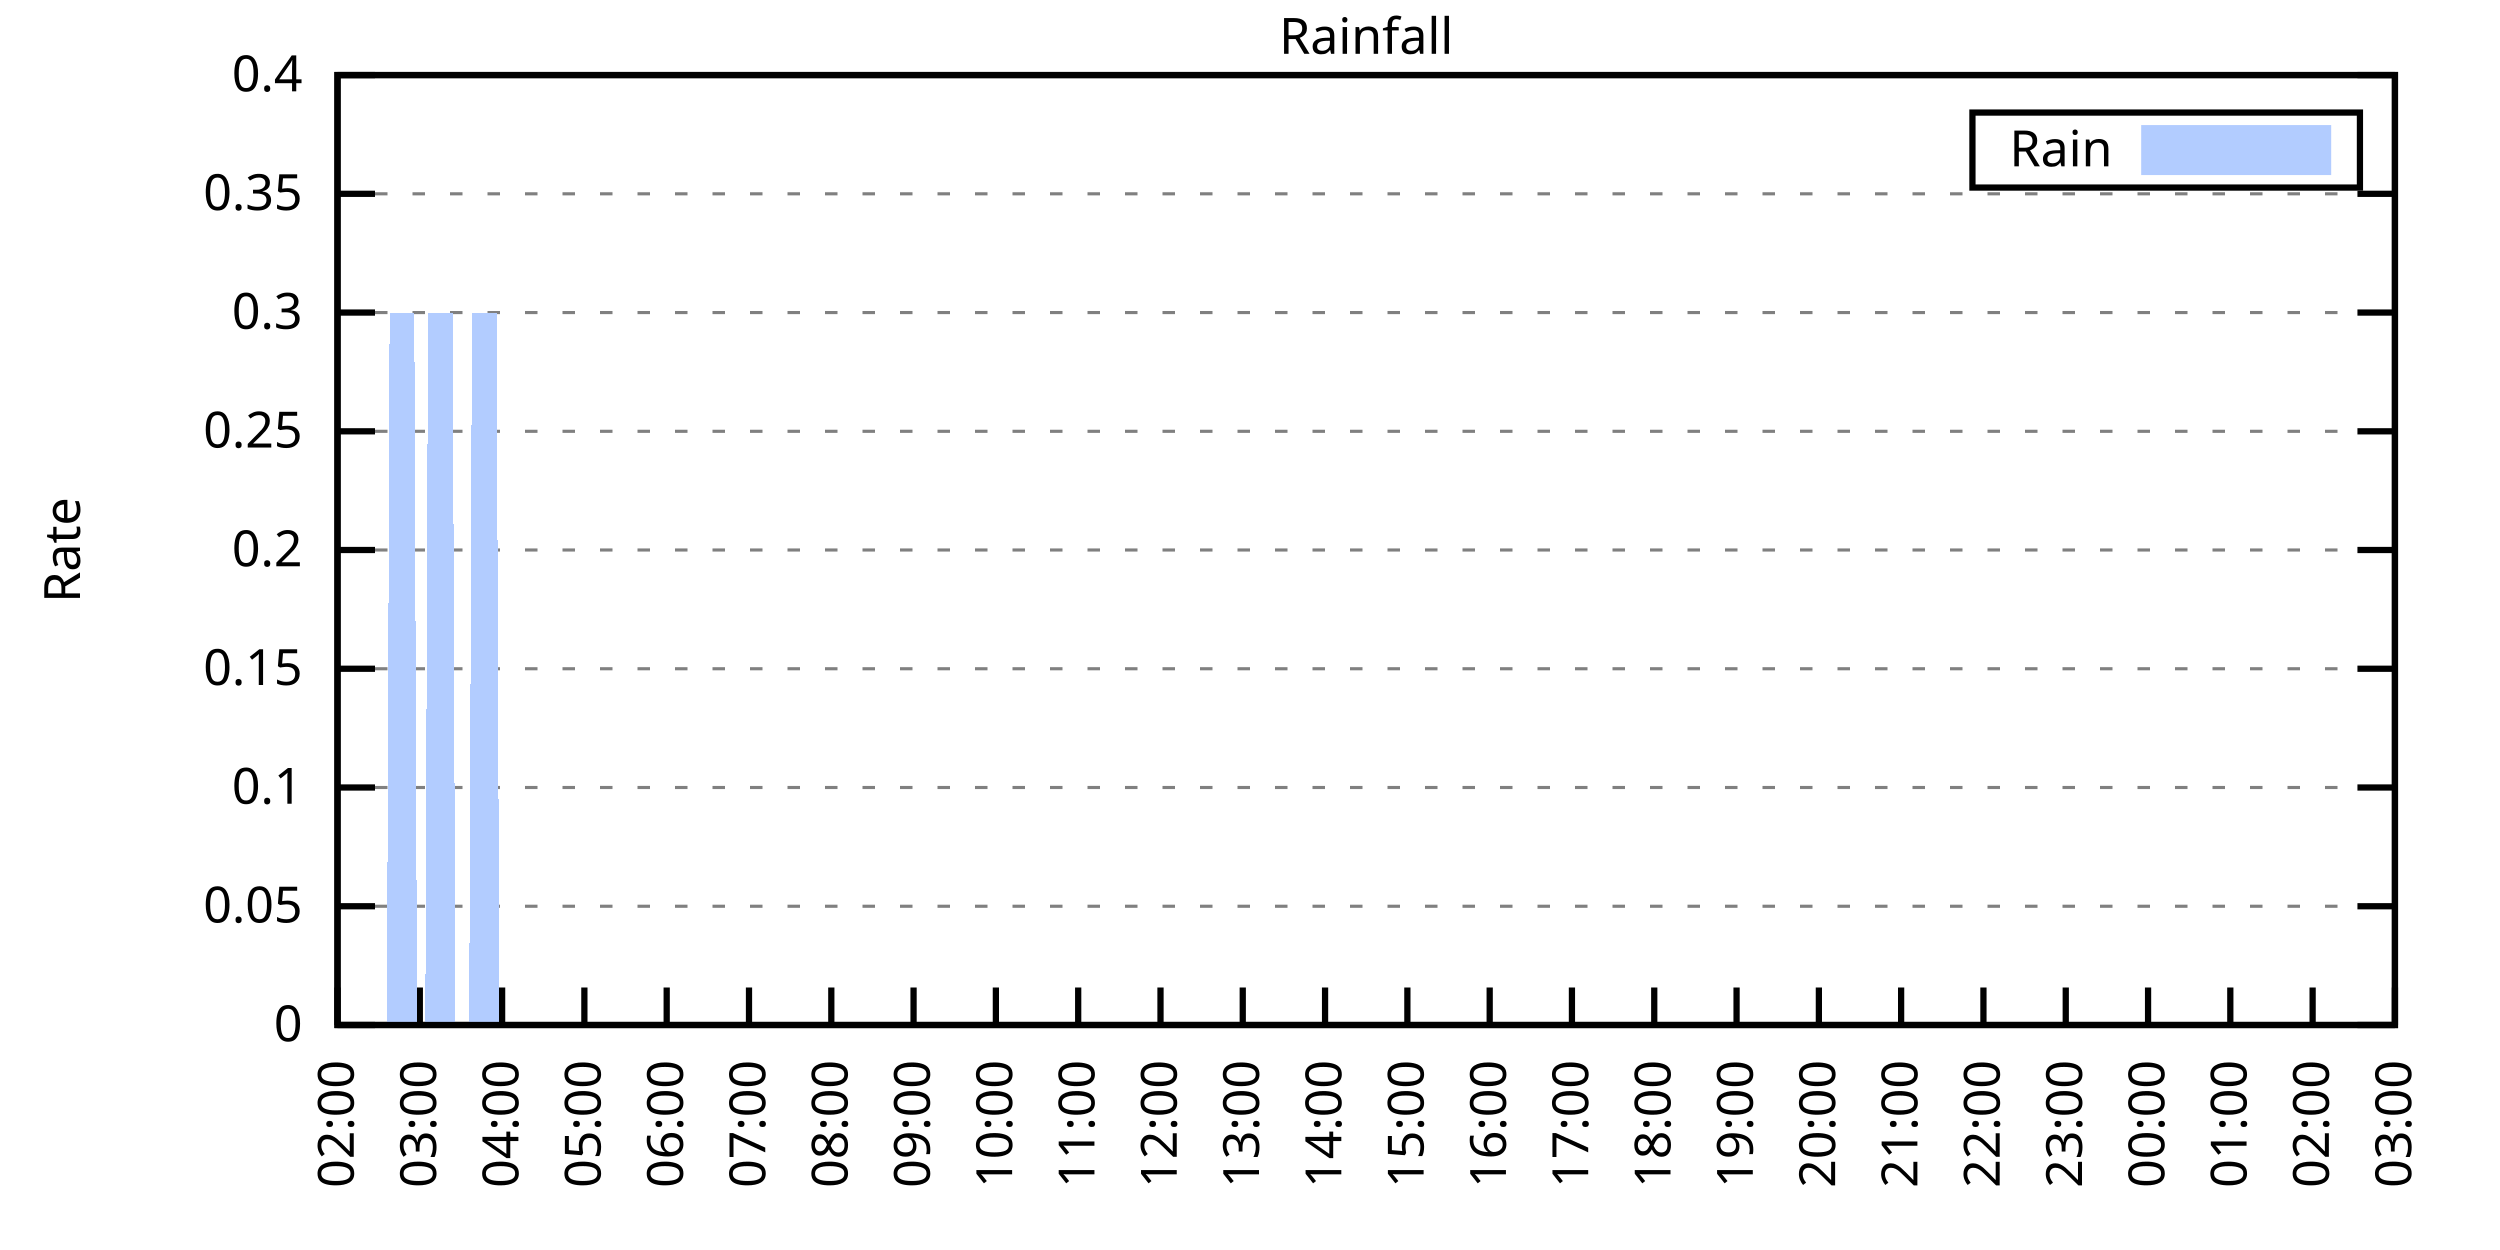
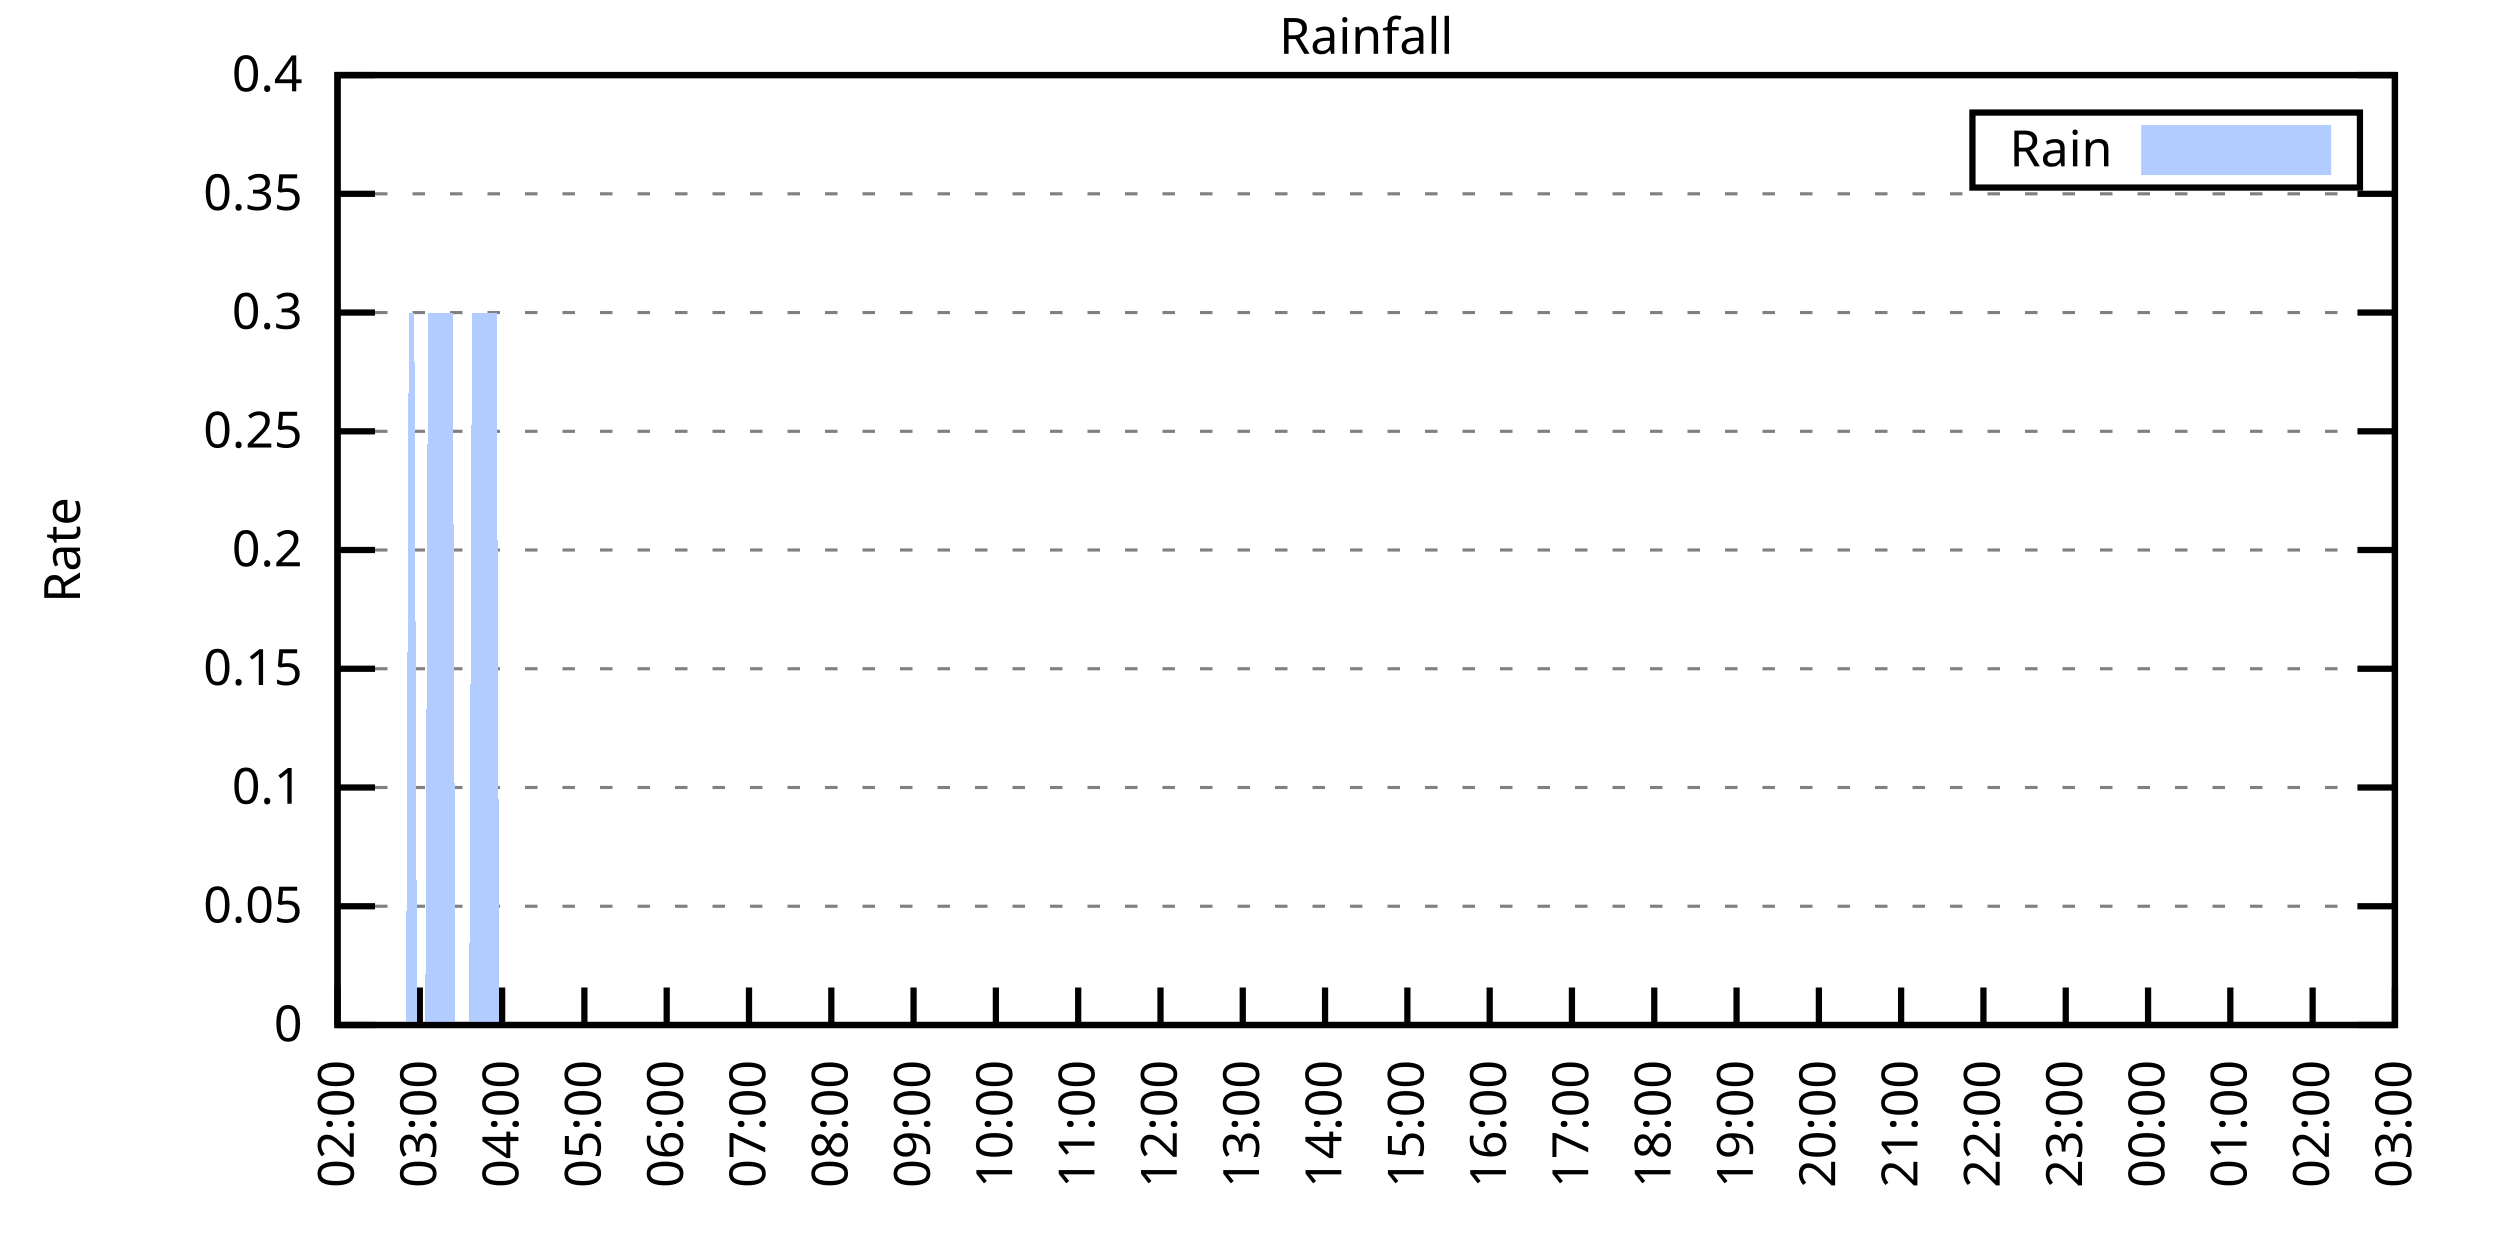
<svg xmlns="http://www.w3.org/2000/svg" xmlns:xlink="http://www.w3.org/1999/xlink" width="400" height="200" viewBox="0 0 400 200">
  <g id="gnuplot_canvas">
    <rect x="0" y="0" width="400" height="200" fill="none" />
    <defs>
      <circle id="gpDot" r="0.5" stroke-width="0.5" stroke="currentColor" />
      <path id="gpPt0" stroke-width="0.333" stroke="currentColor" d="M-1,0 h2 M0,-1 v2" />
      <path id="gpPt1" stroke-width="0.333" stroke="currentColor" d="M-1,-1 L1,1 M1,-1 L-1,1" />
      <path id="gpPt2" stroke-width="0.333" stroke="currentColor" d="M-1,0 L1,0 M0,-1 L0,1 M-1,-1 L1,1 M-1,1 L1,-1" />
      <rect id="gpPt3" stroke-width="0.333" stroke="currentColor" x="-1" y="-1" width="2" height="2" />
      <rect id="gpPt4" stroke-width="0.333" stroke="currentColor" fill="currentColor" x="-1" y="-1" width="2" height="2" />
      <circle id="gpPt5" stroke-width="0.333" stroke="currentColor" cx="0" cy="0" r="1" />
      <use xlink:href="#gpPt5" id="gpPt6" fill="currentColor" stroke="none" />
      <path id="gpPt7" stroke-width="0.333" stroke="currentColor" d="M0,-1.33 L-1.33,0.67 L1.33,0.67 z" />
      <use xlink:href="#gpPt7" id="gpPt8" fill="currentColor" stroke="none" />
      <use xlink:href="#gpPt7" id="gpPt9" stroke="currentColor" transform="rotate(180)" />
      <use xlink:href="#gpPt9" id="gpPt10" fill="currentColor" stroke="none" />
      <use xlink:href="#gpPt3" id="gpPt11" stroke="currentColor" transform="rotate(45)" />
      <use xlink:href="#gpPt11" id="gpPt12" fill="currentColor" stroke="none" />
      <path id="gpPt13" stroke-width="0.333" stroke="currentColor" d="M0,1.330 L1.265,0.411 L0.782,-1.067 L-0.782,-1.076 L-1.265,0.411 z" />
      <use xlink:href="#gpPt13" id="gpPt14" fill="currentColor" stroke="none" />
      <filter id="textbox" filterUnits="objectBoundingBox" x="0" y="0" height="1" width="1">
        <feFlood flood-color="white" flood-opacity="1" result="bgnd" />
        <feComposite in="SourceGraphic" in2="bgnd" operator="atop" />
      </filter>
      <filter id="greybox" filterUnits="objectBoundingBox" x="0" y="0" height="1" width="1">
        <feFlood flood-color="lightgrey" flood-opacity="1" result="grey" />
        <feComposite in="SourceGraphic" in2="grey" operator="atop" />
      </filter>
    </defs>
    <g fill="none" color="white" stroke="currentColor" stroke-width="1.00" stroke-linecap="butt" stroke-linejoin="miter">
</g>
    <g fill="none" color="black" stroke="currentColor" stroke-width="1.00" stroke-linecap="butt" stroke-linejoin="miter">
      <g stroke="none" shape-rendering="crispEdges">
        <polygon fill="rgb(255, 255, 255)" points="54.00,164.00 383.18,164.00 383.18,12.02 54.00,12.02 " />
      </g>
    </g>
    <g fill="none" color="black" stroke="currentColor" stroke-width="1.00" stroke-linecap="butt" stroke-linejoin="miter">
</g>
    <g fill="none" color="black" stroke="black" stroke-width="0.50" stroke-linecap="butt" stroke-linejoin="miter">
</g>
    <g fill="none" color="gray" stroke="currentColor" stroke-width="0.50" stroke-linecap="butt" stroke-linejoin="miter">
      <path stroke="gray" stroke-dasharray="2,4" class="gridline" d="M54.00,164.00 L383.19,164.00  " />
    </g>
    <g fill="none" color="gray" stroke="gray" stroke-width="1.00" stroke-linecap="butt" stroke-linejoin="miter">
</g>
    <g fill="none" color="black" stroke="currentColor" stroke-width="1.00" stroke-linecap="butt" stroke-linejoin="miter">
      <path stroke="black" d="M54.00,164.00 L60.00,164.00 M383.19,164.00 L377.19,164.00  " />
      <g transform="translate(48.40,166.60)" stroke="none" fill="black" font-family="Sans" font-size="8.00" text-anchor="end">
        <text>
          <tspan font-family="Sans"> 0</tspan>
        </text>
      </g>
    </g>
    <g fill="none" color="black" stroke="currentColor" stroke-width="1.00" stroke-linecap="butt" stroke-linejoin="miter">
</g>
    <g fill="none" color="black" stroke="black" stroke-width="0.50" stroke-linecap="butt" stroke-linejoin="miter">
</g>
    <g fill="none" color="gray" stroke="currentColor" stroke-width="0.50" stroke-linecap="butt" stroke-linejoin="miter">
      <path stroke="gray" stroke-dasharray="2,4" class="gridline" d="M54.00,145.00 L383.19,145.00  " />
    </g>
    <g fill="none" color="gray" stroke="gray" stroke-width="1.00" stroke-linecap="butt" stroke-linejoin="miter">
</g>
    <g fill="none" color="black" stroke="currentColor" stroke-width="1.00" stroke-linecap="butt" stroke-linejoin="miter">
      <path stroke="black" d="M54.00,145.00 L60.00,145.00 M383.19,145.00 L377.19,145.00  " />
      <g transform="translate(48.40,147.60)" stroke="none" fill="black" font-family="Sans" font-size="8.00" text-anchor="end">
        <text>
          <tspan font-family="Sans"> 0.05</tspan>
        </text>
      </g>
    </g>
    <g fill="none" color="black" stroke="currentColor" stroke-width="1.00" stroke-linecap="butt" stroke-linejoin="miter">
</g>
    <g fill="none" color="black" stroke="black" stroke-width="0.50" stroke-linecap="butt" stroke-linejoin="miter">
</g>
    <g fill="none" color="gray" stroke="currentColor" stroke-width="0.50" stroke-linecap="butt" stroke-linejoin="miter">
      <path stroke="gray" stroke-dasharray="2,4" class="gridline" d="M54.00,126.00 L383.19,126.00  " />
    </g>
    <g fill="none" color="gray" stroke="gray" stroke-width="1.00" stroke-linecap="butt" stroke-linejoin="miter">
</g>
    <g fill="none" color="black" stroke="currentColor" stroke-width="1.00" stroke-linecap="butt" stroke-linejoin="miter">
      <path stroke="black" d="M54.00,126.00 L60.00,126.00 M383.19,126.00 L377.19,126.00  " />
      <g transform="translate(48.40,128.60)" stroke="none" fill="black" font-family="Sans" font-size="8.00" text-anchor="end">
        <text>
          <tspan font-family="Sans"> 0.1</tspan>
        </text>
      </g>
    </g>
    <g fill="none" color="black" stroke="currentColor" stroke-width="1.00" stroke-linecap="butt" stroke-linejoin="miter">
</g>
    <g fill="none" color="black" stroke="black" stroke-width="0.50" stroke-linecap="butt" stroke-linejoin="miter">
</g>
    <g fill="none" color="gray" stroke="currentColor" stroke-width="0.50" stroke-linecap="butt" stroke-linejoin="miter">
      <path stroke="gray" stroke-dasharray="2,4" class="gridline" d="M54.00,107.00 L383.19,107.00  " />
    </g>
    <g fill="none" color="gray" stroke="gray" stroke-width="1.00" stroke-linecap="butt" stroke-linejoin="miter">
</g>
    <g fill="none" color="black" stroke="currentColor" stroke-width="1.00" stroke-linecap="butt" stroke-linejoin="miter">
      <path stroke="black" d="M54.00,107.00 L60.00,107.00 M383.19,107.00 L377.19,107.00  " />
      <g transform="translate(48.40,109.60)" stroke="none" fill="black" font-family="Sans" font-size="8.00" text-anchor="end">
        <text>
          <tspan font-family="Sans"> 0.15</tspan>
        </text>
      </g>
    </g>
    <g fill="none" color="black" stroke="currentColor" stroke-width="1.00" stroke-linecap="butt" stroke-linejoin="miter">
</g>
    <g fill="none" color="black" stroke="black" stroke-width="0.50" stroke-linecap="butt" stroke-linejoin="miter">
</g>
    <g fill="none" color="gray" stroke="currentColor" stroke-width="0.50" stroke-linecap="butt" stroke-linejoin="miter">
      <path stroke="gray" stroke-dasharray="2,4" class="gridline" d="M54.00,88.00 L383.19,88.00  " />
    </g>
    <g fill="none" color="gray" stroke="gray" stroke-width="1.00" stroke-linecap="butt" stroke-linejoin="miter">
</g>
    <g fill="none" color="black" stroke="currentColor" stroke-width="1.00" stroke-linecap="butt" stroke-linejoin="miter">
      <path stroke="black" d="M54.00,88.00 L60.00,88.00 M383.19,88.00 L377.19,88.00  " />
      <g transform="translate(48.40,90.60)" stroke="none" fill="black" font-family="Sans" font-size="8.00" text-anchor="end">
        <text>
          <tspan font-family="Sans"> 0.2</tspan>
        </text>
      </g>
    </g>
    <g fill="none" color="black" stroke="currentColor" stroke-width="1.00" stroke-linecap="butt" stroke-linejoin="miter">
</g>
    <g fill="none" color="black" stroke="black" stroke-width="0.50" stroke-linecap="butt" stroke-linejoin="miter">
</g>
    <g fill="none" color="gray" stroke="currentColor" stroke-width="0.50" stroke-linecap="butt" stroke-linejoin="miter">
      <path stroke="gray" stroke-dasharray="2,4" class="gridline" d="M54.00,69.01 L383.19,69.01  " />
    </g>
    <g fill="none" color="gray" stroke="gray" stroke-width="1.00" stroke-linecap="butt" stroke-linejoin="miter">
</g>
    <g fill="none" color="black" stroke="currentColor" stroke-width="1.00" stroke-linecap="butt" stroke-linejoin="miter">
      <path stroke="black" d="M54.00,69.01 L60.00,69.01 M383.19,69.01 L377.19,69.01  " />
      <g transform="translate(48.40,71.61)" stroke="none" fill="black" font-family="Sans" font-size="8.00" text-anchor="end">
        <text>
          <tspan font-family="Sans"> 0.25</tspan>
        </text>
      </g>
    </g>
    <g fill="none" color="black" stroke="currentColor" stroke-width="1.00" stroke-linecap="butt" stroke-linejoin="miter">
</g>
    <g fill="none" color="black" stroke="black" stroke-width="0.50" stroke-linecap="butt" stroke-linejoin="miter">
</g>
    <g fill="none" color="gray" stroke="currentColor" stroke-width="0.50" stroke-linecap="butt" stroke-linejoin="miter">
      <path stroke="gray" stroke-dasharray="2,4" class="gridline" d="M54.00,50.01 L383.19,50.01  " />
    </g>
    <g fill="none" color="gray" stroke="gray" stroke-width="1.00" stroke-linecap="butt" stroke-linejoin="miter">
</g>
    <g fill="none" color="black" stroke="currentColor" stroke-width="1.00" stroke-linecap="butt" stroke-linejoin="miter">
      <path stroke="black" d="M54.00,50.01 L60.00,50.01 M383.19,50.01 L377.19,50.01  " />
      <g transform="translate(48.40,52.61)" stroke="none" fill="black" font-family="Sans" font-size="8.00" text-anchor="end">
        <text>
          <tspan font-family="Sans"> 0.3</tspan>
        </text>
      </g>
    </g>
    <g fill="none" color="black" stroke="currentColor" stroke-width="1.00" stroke-linecap="butt" stroke-linejoin="miter">
</g>
    <g fill="none" color="black" stroke="black" stroke-width="0.50" stroke-linecap="butt" stroke-linejoin="miter">
</g>
    <g fill="none" color="gray" stroke="currentColor" stroke-width="0.50" stroke-linecap="butt" stroke-linejoin="miter">
      <path stroke="gray" stroke-dasharray="2,4" class="gridline" d="M54.00,31.01 L383.19,31.01  " />
    </g>
    <g fill="none" color="gray" stroke="gray" stroke-width="1.00" stroke-linecap="butt" stroke-linejoin="miter">
</g>
    <g fill="none" color="black" stroke="currentColor" stroke-width="1.00" stroke-linecap="butt" stroke-linejoin="miter">
      <path stroke="black" d="M54.00,31.01 L60.00,31.01 M383.19,31.01 L377.19,31.01  " />
      <g transform="translate(48.40,33.61)" stroke="none" fill="black" font-family="Sans" font-size="8.00" text-anchor="end">
        <text>
          <tspan font-family="Sans"> 0.35</tspan>
        </text>
      </g>
    </g>
    <g fill="none" color="black" stroke="currentColor" stroke-width="1.00" stroke-linecap="butt" stroke-linejoin="miter">
</g>
    <g fill="none" color="black" stroke="black" stroke-width="0.50" stroke-linecap="butt" stroke-linejoin="miter">
</g>
    <g fill="none" color="gray" stroke="currentColor" stroke-width="0.50" stroke-linecap="butt" stroke-linejoin="miter">
      <path stroke="gray" stroke-dasharray="2,4" class="gridline" d="M54.00,12.01 L383.19,12.01  " />
    </g>
    <g fill="none" color="gray" stroke="gray" stroke-width="1.00" stroke-linecap="butt" stroke-linejoin="miter">
</g>
    <g fill="none" color="black" stroke="currentColor" stroke-width="1.00" stroke-linecap="butt" stroke-linejoin="miter">
      <path stroke="black" d="M54.00,12.01 L60.00,12.01 M383.19,12.01 L377.19,12.01  " />
      <g transform="translate(48.40,14.61)" stroke="none" fill="black" font-family="Sans" font-size="8.00" text-anchor="end">
        <text>
          <tspan font-family="Sans"> 0.4</tspan>
        </text>
      </g>
    </g>
    <g fill="none" color="black" stroke="currentColor" stroke-width="1.00" stroke-linecap="butt" stroke-linejoin="miter">
      <path stroke="black" d="M54.00,164.00 L54.00,158.00  " />
      <g transform="translate(56.60,169.60) rotate(270.00)" stroke="none" fill="black" font-family="Sans" font-size="8.00" text-anchor="end">
        <text>
          <tspan font-family="Sans">02:00</tspan>
        </text>
      </g>
    </g>
    <g fill="none" color="black" stroke="currentColor" stroke-width="1.00" stroke-linecap="butt" stroke-linejoin="miter">
      <path stroke="black" d="M67.17,164.00 L67.17,158.00  " />
      <g transform="translate(69.77,169.60) rotate(270.00)" stroke="none" fill="black" font-family="Sans" font-size="8.00" text-anchor="end">
        <text>
          <tspan font-family="Sans">03:00</tspan>
        </text>
      </g>
    </g>
    <g fill="none" color="black" stroke="currentColor" stroke-width="1.00" stroke-linecap="butt" stroke-linejoin="miter">
      <path stroke="black" d="M80.34,164.00 L80.34,158.00  " />
      <g transform="translate(82.94,169.60) rotate(270.00)" stroke="none" fill="black" font-family="Sans" font-size="8.00" text-anchor="end">
        <text>
          <tspan font-family="Sans">04:00</tspan>
        </text>
      </g>
    </g>
    <g fill="none" color="black" stroke="currentColor" stroke-width="1.00" stroke-linecap="butt" stroke-linejoin="miter">
      <path stroke="black" d="M93.50,164.00 L93.50,158.00  " />
      <g transform="translate(96.10,169.60) rotate(270.00)" stroke="none" fill="black" font-family="Sans" font-size="8.00" text-anchor="end">
        <text>
          <tspan font-family="Sans">05:00</tspan>
        </text>
      </g>
    </g>
    <g fill="none" color="black" stroke="currentColor" stroke-width="1.00" stroke-linecap="butt" stroke-linejoin="miter">
      <path stroke="black" d="M106.67,164.00 L106.67,158.00  " />
      <g transform="translate(109.27,169.60) rotate(270.00)" stroke="none" fill="black" font-family="Sans" font-size="8.00" text-anchor="end">
        <text>
          <tspan font-family="Sans">06:00</tspan>
        </text>
      </g>
    </g>
    <g fill="none" color="black" stroke="currentColor" stroke-width="1.00" stroke-linecap="butt" stroke-linejoin="miter">
      <path stroke="black" d="M119.84,164.00 L119.84,158.00  " />
      <g transform="translate(122.44,169.60) rotate(270.00)" stroke="none" fill="black" font-family="Sans" font-size="8.00" text-anchor="end">
        <text>
          <tspan font-family="Sans">07:00</tspan>
        </text>
      </g>
    </g>
    <g fill="none" color="black" stroke="currentColor" stroke-width="1.00" stroke-linecap="butt" stroke-linejoin="miter">
      <path stroke="black" d="M133.01,164.00 L133.01,158.00  " />
      <g transform="translate(135.61,169.60) rotate(270.00)" stroke="none" fill="black" font-family="Sans" font-size="8.00" text-anchor="end">
        <text>
          <tspan font-family="Sans">08:00</tspan>
        </text>
      </g>
    </g>
    <g fill="none" color="black" stroke="currentColor" stroke-width="1.00" stroke-linecap="butt" stroke-linejoin="miter">
      <path stroke="black" d="M146.17,164.00 L146.17,158.00  " />
      <g transform="translate(148.77,169.60) rotate(270.00)" stroke="none" fill="black" font-family="Sans" font-size="8.00" text-anchor="end">
        <text>
          <tspan font-family="Sans">09:00</tspan>
        </text>
      </g>
    </g>
    <g fill="none" color="black" stroke="currentColor" stroke-width="1.00" stroke-linecap="butt" stroke-linejoin="miter">
      <path stroke="black" d="M159.34,164.00 L159.34,158.00  " />
      <g transform="translate(161.94,169.60) rotate(270.00)" stroke="none" fill="black" font-family="Sans" font-size="8.00" text-anchor="end">
        <text>
          <tspan font-family="Sans">10:00</tspan>
        </text>
      </g>
    </g>
    <g fill="none" color="black" stroke="currentColor" stroke-width="1.00" stroke-linecap="butt" stroke-linejoin="miter">
      <path stroke="black" d="M172.51,164.00 L172.51,158.00  " />
      <g transform="translate(175.11,169.60) rotate(270.00)" stroke="none" fill="black" font-family="Sans" font-size="8.00" text-anchor="end">
        <text>
          <tspan font-family="Sans">11:00</tspan>
        </text>
      </g>
    </g>
    <g fill="none" color="black" stroke="currentColor" stroke-width="1.00" stroke-linecap="butt" stroke-linejoin="miter">
      <path stroke="black" d="M185.68,164.00 L185.68,158.00  " />
      <g transform="translate(188.28,169.60) rotate(270.00)" stroke="none" fill="black" font-family="Sans" font-size="8.00" text-anchor="end">
        <text>
          <tspan font-family="Sans">12:00</tspan>
        </text>
      </g>
    </g>
    <g fill="none" color="black" stroke="currentColor" stroke-width="1.00" stroke-linecap="butt" stroke-linejoin="miter">
      <path stroke="black" d="M198.84,164.00 L198.84,158.00  " />
      <g transform="translate(201.44,169.60) rotate(270.00)" stroke="none" fill="black" font-family="Sans" font-size="8.00" text-anchor="end">
        <text>
          <tspan font-family="Sans">13:00</tspan>
        </text>
      </g>
    </g>
    <g fill="none" color="black" stroke="currentColor" stroke-width="1.00" stroke-linecap="butt" stroke-linejoin="miter">
      <path stroke="black" d="M212.01,164.00 L212.01,158.00  " />
      <g transform="translate(214.61,169.60) rotate(270.00)" stroke="none" fill="black" font-family="Sans" font-size="8.00" text-anchor="end">
        <text>
          <tspan font-family="Sans">14:00</tspan>
        </text>
      </g>
    </g>
    <g fill="none" color="black" stroke="currentColor" stroke-width="1.00" stroke-linecap="butt" stroke-linejoin="miter">
      <path stroke="black" d="M225.18,164.00 L225.18,158.00  " />
      <g transform="translate(227.78,169.60) rotate(270.00)" stroke="none" fill="black" font-family="Sans" font-size="8.00" text-anchor="end">
        <text>
          <tspan font-family="Sans">15:00</tspan>
        </text>
      </g>
    </g>
    <g fill="none" color="black" stroke="currentColor" stroke-width="1.00" stroke-linecap="butt" stroke-linejoin="miter">
      <path stroke="black" d="M238.35,164.00 L238.35,158.00  " />
      <g transform="translate(240.95,169.60) rotate(270.00)" stroke="none" fill="black" font-family="Sans" font-size="8.00" text-anchor="end">
        <text>
          <tspan font-family="Sans">16:00</tspan>
        </text>
      </g>
    </g>
    <g fill="none" color="black" stroke="currentColor" stroke-width="1.00" stroke-linecap="butt" stroke-linejoin="miter">
      <path stroke="black" d="M251.51,164.00 L251.51,158.00  " />
      <g transform="translate(254.11,169.60) rotate(270.00)" stroke="none" fill="black" font-family="Sans" font-size="8.00" text-anchor="end">
        <text>
          <tspan font-family="Sans">17:00</tspan>
        </text>
      </g>
    </g>
    <g fill="none" color="black" stroke="currentColor" stroke-width="1.00" stroke-linecap="butt" stroke-linejoin="miter">
      <path stroke="black" d="M264.68,164.00 L264.68,158.00  " />
      <g transform="translate(267.28,169.60) rotate(270.00)" stroke="none" fill="black" font-family="Sans" font-size="8.00" text-anchor="end">
        <text>
          <tspan font-family="Sans">18:00</tspan>
        </text>
      </g>
    </g>
    <g fill="none" color="black" stroke="currentColor" stroke-width="1.00" stroke-linecap="butt" stroke-linejoin="miter">
      <path stroke="black" d="M277.85,164.00 L277.85,158.00  " />
      <g transform="translate(280.45,169.60) rotate(270.00)" stroke="none" fill="black" font-family="Sans" font-size="8.00" text-anchor="end">
        <text>
          <tspan font-family="Sans">19:00</tspan>
        </text>
      </g>
    </g>
    <g fill="none" color="black" stroke="currentColor" stroke-width="1.00" stroke-linecap="butt" stroke-linejoin="miter">
      <path stroke="black" d="M291.02,164.00 L291.02,158.00  " />
      <g transform="translate(293.62,169.60) rotate(270.00)" stroke="none" fill="black" font-family="Sans" font-size="8.00" text-anchor="end">
        <text>
          <tspan font-family="Sans">20:00</tspan>
        </text>
      </g>
    </g>
    <g fill="none" color="black" stroke="currentColor" stroke-width="1.00" stroke-linecap="butt" stroke-linejoin="miter">
      <path stroke="black" d="M304.18,164.00 L304.18,158.00  " />
      <g transform="translate(306.78,169.60) rotate(270.00)" stroke="none" fill="black" font-family="Sans" font-size="8.00" text-anchor="end">
        <text>
          <tspan font-family="Sans">21:00</tspan>
        </text>
      </g>
    </g>
    <g fill="none" color="black" stroke="currentColor" stroke-width="1.00" stroke-linecap="butt" stroke-linejoin="miter">
      <path stroke="black" d="M317.35,164.00 L317.35,158.00  " />
      <g transform="translate(319.95,169.60) rotate(270.00)" stroke="none" fill="black" font-family="Sans" font-size="8.00" text-anchor="end">
        <text>
          <tspan font-family="Sans">22:00</tspan>
        </text>
      </g>
    </g>
    <g fill="none" color="black" stroke="currentColor" stroke-width="1.00" stroke-linecap="butt" stroke-linejoin="miter">
      <path stroke="black" d="M330.52,164.00 L330.52,158.00  " />
      <g transform="translate(333.12,169.60) rotate(270.00)" stroke="none" fill="black" font-family="Sans" font-size="8.00" text-anchor="end">
        <text>
          <tspan font-family="Sans">23:00</tspan>
        </text>
      </g>
    </g>
    <g fill="none" color="black" stroke="currentColor" stroke-width="1.00" stroke-linecap="butt" stroke-linejoin="miter">
      <path stroke="black" d="M343.69,164.00 L343.69,158.00  " />
      <g transform="translate(346.29,169.60) rotate(270.00)" stroke="none" fill="black" font-family="Sans" font-size="8.00" text-anchor="end">
        <text>
          <tspan font-family="Sans">00:00</tspan>
        </text>
      </g>
    </g>
    <g fill="none" color="black" stroke="currentColor" stroke-width="1.00" stroke-linecap="butt" stroke-linejoin="miter">
      <path stroke="black" d="M356.85,164.00 L356.85,158.00  " />
      <g transform="translate(359.45,169.60) rotate(270.00)" stroke="none" fill="black" font-family="Sans" font-size="8.00" text-anchor="end">
        <text>
          <tspan font-family="Sans">01:00</tspan>
        </text>
      </g>
    </g>
    <g fill="none" color="black" stroke="currentColor" stroke-width="1.00" stroke-linecap="butt" stroke-linejoin="miter">
      <path stroke="black" d="M370.02,164.00 L370.02,158.00  " />
      <g transform="translate(372.62,169.60) rotate(270.00)" stroke="none" fill="black" font-family="Sans" font-size="8.00" text-anchor="end">
        <text>
          <tspan font-family="Sans">02:00</tspan>
        </text>
      </g>
    </g>
    <g fill="none" color="black" stroke="currentColor" stroke-width="1.00" stroke-linecap="butt" stroke-linejoin="miter">
      <path stroke="black" d="M383.19,164.00 L383.19,158.00  " />
      <g transform="translate(385.79,169.60) rotate(270.00)" stroke="none" fill="black" font-family="Sans" font-size="8.00" text-anchor="end">
        <text>
          <tspan font-family="Sans">03:00</tspan>
        </text>
      </g>
    </g>
    <g fill="none" color="black" stroke="currentColor" stroke-width="1.00" stroke-linecap="butt" stroke-linejoin="miter">
</g>
    <g fill="none" color="black" stroke="currentColor" stroke-width="1.00" stroke-linecap="butt" stroke-linejoin="miter">
      <path stroke="black" d="M54.00,12.01 L54.00,164.00 L383.19,164.00 L383.19,12.01 L54.00,12.01 Z  " />
    </g>
    <g fill="none" color="black" stroke="currentColor" stroke-width="1.00" stroke-linecap="butt" stroke-linejoin="miter">
</g>
    <g fill="none" color="black" stroke="currentColor" stroke-width="1.00" stroke-linecap="butt" stroke-linejoin="miter">
      <path stroke="black" d="M315.59,30.01 L315.59,18.01 L377.59,18.01 L377.59,30.01 L315.59,30.01 Z  " />
    </g>
    <g id="Rainfall_plot_1">
      <g fill="none" color="white" stroke="black" stroke-width="2.00" stroke-linecap="butt" stroke-linejoin="miter">
</g>
      <g fill="none" color="black" stroke="currentColor" stroke-width="2.00" stroke-linecap="butt" stroke-linejoin="miter">
        <g transform="translate(337.99,26.61)" stroke="none" fill="black" font-family="Sans" font-size="8.00" text-anchor="end">
          <text>
            <tspan font-family="Sans">Rain</tspan>
          </text>
        </g>
      </g>
      <g fill="none" color="black" stroke="currentColor" stroke-width="2.00" stroke-linecap="butt" stroke-linejoin="miter">
        <g stroke="none" shape-rendering="crispEdges">
          <polygon fill="rgb(178, 204, 255)" points="343.59,27.01 371.99,27.01 371.99,21.01 343.59,21.01 " />
        </g>
        <path stroke="rgb(178, 204, 255)" d="M343.59,27.01 L371.99,27.01 L371.99,21.01 L343.59,21.01 L343.59,27.01 Z  " />
      </g>
      <g fill="none" color="black" stroke="currentColor" stroke-width="2.00" stroke-linecap="butt" stroke-linejoin="miter">
        <g stroke="none" shape-rendering="crispEdges">
-           <polygon fill="rgb(178, 204, 255)" points="57.51,164.00 57.95,164.00 58.39,164.00 58.83,164.00 59.27,164.00 59.71,164.00 60.14,164.00 60.58,164.00 61.02,164.00 61.46,164.00 61.90,164.00 62.34,50.01 62.78,50.01 63.22,50.01 63.66,50.01 64.10,50.01 64.53,50.01 64.97,50.01 65.41,50.01 65.85,50.01 66.29,50.01 66.73,164.00 67.17,164.00 67.61,164.00 68.05,164.00 68.48,50.01 68.92,50.01 69.36,50.01 69.80,50.01 70.24,50.01 70.68,50.01 71.12,50.01 71.56,50.01 72.00,50.01 72.43,50.01 72.87,164.00 73.31,164.00 73.75,164.00 74.19,164.00 74.63,164.00 75.07,164.00 75.51,50.01 75.95,50.01 76.38,50.01 76.82,50.01 77.26,50.01 77.70,50.01 78.14,50.01 78.58,50.01 79.02,50.01 79.46,50.01 79.90,164.00 80.34,164.00 80.77,164.00 81.21,164.00 81.65,164.00 82.09,164.00 82.53,164.00 82.97,164.00 83.41,164.00 83.85,164.00 84.29,164.00 84.72,164.00 85.16,164.00 85.60,164.00 86.04,164.00 86.48,164.00 86.92,164.00 87.36,164.00 87.80,164.00 88.24,164.00 88.67,164.00 89.11,164.00 89.55,164.00 89.99,164.00 90.43,164.00 90.87,164.00 91.31,164.00 91.75,164.00 92.19,164.00 92.62,164.00 93.06,164.00 93.50,164.00 93.94,164.00 94.38,164.00 94.82,164.00 95.26,164.00 95.70,164.00 96.14,164.00 96.58,164.00 97.01,164.00 97.45,164.00 97.89,164.00 98.33,164.00 98.77,164.00 99.21,164.00 99.65,164.00 100.09,164.00 100.53,164.00 100.96,164.00 101.40,164.00 101.84,164.00 102.28,164.00 102.72,164.00 103.16,164.00 103.60,164.00 104.04,164.00 104.48,164.00 104.91,164.00 105.35,164.00 105.79,164.00 106.23,164.00 106.67,164.00 107.11,164.00 107.55,164.00 107.99,164.00 108.43,164.00 108.87,164.00 109.30,164.00 109.74,164.00 110.18,164.00 110.62,164.00 111.06,164.00 111.50,164.00 111.94,164.00 112.38,164.00 112.82,164.00 113.25,164.00 113.69,164.00 114.13,164.00 114.57,164.00 115.01,164.00 115.45,164.00 115.89,164.00 116.33,164.00 116.77,164.00 117.20,164.00 117.64,164.00 118.08,164.00 118.52,164.00 118.96,164.00 119.40,164.00 119.84,164.00 120.28,164.00 120.72,164.00 121.15,164.00 121.59,164.00 122.03,164.00 122.47,164.00 122.91,164.00 123.35,164.00 123.79,164.00 124.23,164.00 124.67,164.00 125.11,164.00 125.54,164.00 125.98,164.00 126.42,164.00 126.86,164.00 127.30,164.00 127.74,164.00 128.18,164.00 128.62,164.00 129.06,164.00 129.49,164.00 129.93,164.00 130.37,164.00 130.81,164.00 131.25,164.00 131.69,164.00 132.13,164.00 132.57,164.00 133.01,164.00 133.44,164.00 133.88,164.00 134.32,164.00 134.76,164.00 135.20,164.00 135.64,164.00 136.08,164.00 136.52,164.00 136.96,164.00 137.39,164.00 137.83,164.00 138.27,164.00 138.71,164.00 139.15,164.00 139.59,164.00 140.03,164.00 140.47,164.00 140.91,164.00 141.35,164.00 141.78,164.00 142.22,164.00 142.66,164.00 143.10,164.00 143.54,164.00 143.98,164.00 144.42,164.00 144.86,164.00 145.30,164.00 145.73,164.00 146.17,164.00 146.61,164.00 147.05,164.00 147.49,164.00 147.93,164.00 148.37,164.00 148.81,164.00 149.25,164.00 149.68,164.00 150.12,164.00 150.56,164.00 151.00,164.00 151.44,164.00 151.88,164.00 152.32,164.00 152.76,164.00 153.20,164.00 153.63,164.00 154.07,164.00 154.51,164.00 154.95,164.00 155.39,164.00 155.83,164.00 156.27,164.00 156.71,164.00 157.15,164.00 157.59,164.00 158.02,164.00 158.46,164.00 158.90,164.00 159.34,164.00 159.78,164.00 160.22,164.00 160.66,164.00 161.10,164.00 161.54,164.00 161.97,164.00 162.41,164.00 162.85,164.00 163.29,164.00 163.73,164.00 164.17,164.00 164.61,164.00 165.05,164.00 165.49,164.00 165.92,164.00 166.36,164.00 166.80,164.00 167.24,164.00 167.68,164.00 168.12,164.00 168.56,164.00 169.00,164.00 169.44,164.00 169.87,164.00 170.31,164.00 170.75,164.00 171.19,164.00 171.63,164.00 172.07,164.00 172.51,164.00 172.95,164.00 173.39,164.00 173.83,164.00 174.26,164.00 174.70,164.00 175.14,164.00 175.58,164.00 176.02,164.00 176.46,164.00 176.90,164.00 177.34,164.00 177.78,164.00 178.21,164.00 178.65,164.00 179.09,164.00 179.53,164.00 179.97,164.00 180.41,164.00 180.85,164.00 181.29,164.00 181.73,164.00 182.16,164.00 182.60,164.00 183.04,164.00 183.48,164.00 183.92,164.00 184.36,164.00 184.80,164.00 185.24,164.00 185.68,164.00 186.11,164.00 186.55,164.00 186.99,164.00 187.43,164.00 187.87,164.00 188.31,164.00 188.75,164.00 189.19,164.00 189.63,164.00 190.07,164.00 190.50,164.00 190.94,164.00 191.38,164.00 191.82,164.00 192.26,164.00 192.70,164.00 193.14,164.00 193.58,164.00 194.02,164.00 194.45,164.00 194.89,164.00 195.33,164.00 195.77,164.00 196.21,164.00 196.65,164.00 197.09,164.00 197.53,164.00 197.97,164.00 198.40,164.00 198.84,164.00 199.28,164.00 199.72,164.00 200.16,164.00 200.60,164.00 201.04,164.00 201.48,164.00 201.92,164.00 202.35,164.00 202.79,164.00 203.23,164.00 203.67,164.00 204.11,164.00 204.55,164.00 204.99,164.00 205.43,164.00 205.87,164.00 206.31,164.00 206.74,164.00 207.18,164.00 207.62,164.00 208.06,164.00 208.50,164.00 208.94,164.00 209.38,164.00 209.82,164.00 210.26,164.00 210.69,164.00 211.13,164.00 211.57,164.00 212.01,164.00 212.45,164.00 212.89,164.00 213.33,164.00 213.77,164.00 214.21,164.00 214.64,164.00 215.08,164.00 215.52,164.00 215.96,164.00 216.40,164.00 216.84,164.00 217.28,164.00 217.72,164.00 218.16,164.00 218.60,164.00 219.03,164.00 219.47,164.00 219.91,164.00 220.35,164.00 220.79,164.00 221.23,164.00 221.67,164.00 222.11,164.00 222.55,164.00 222.98,164.00 223.42,164.00 223.86,164.00 224.30,164.00 224.74,164.00 225.18,164.00 225.62,164.00 226.06,164.00 226.50,164.00 226.93,164.00 227.37,164.00 227.81,164.00 228.25,164.00 228.69,164.00 229.13,164.00 229.57,164.00 230.01,164.00 230.45,164.00 230.88,164.00 231.32,164.00 231.76,164.00 232.20,164.00 232.64,164.00 233.08,164.00 233.52,164.00 233.96,164.00 234.40,164.00 234.84,164.00 235.27,164.00 235.71,164.00 236.15,164.00 236.59,164.00 237.03,164.00 237.47,164.00 237.91,164.00 238.35,164.00 238.79,164.00 239.22,164.00 239.66,164.00 240.10,164.00 240.54,164.00 240.98,164.00 241.42,164.00 241.86,164.00 242.30,164.00 242.74,164.00 243.17,164.00 243.61,164.00 244.05,164.00 244.49,164.00 244.93,164.00 245.37,164.00 245.81,164.00 246.25,164.00 246.69,164.00 247.12,164.00 247.56,164.00 248.00,164.00 248.44,164.00 248.88,164.00 249.32,164.00 249.76,164.00 250.20,164.00 250.64,164.00 251.08,164.00 251.51,164.00 251.95,164.00 252.39,164.00 252.83,164.00 253.27,164.00 253.71,164.00 254.15,164.00 254.59,164.00 255.03,164.00 255.46,164.00 255.90,164.00 256.34,164.00 256.78,164.00 257.22,164.00 257.66,164.00 258.10,164.00 258.54,164.00 258.98,164.00 259.41,164.00 259.85,164.00 260.29,164.00 260.73,164.00 261.17,164.00 261.61,164.00 262.05,164.00 262.49,164.00 262.93,164.00 263.36,164.00 263.80,164.00 264.24,164.00 264.68,164.00 265.12,164.00 265.56,164.00 266.00,164.00 266.44,164.00 266.88,164.00 267.32,164.00 267.75,164.00 268.19,164.00 268.63,164.00 269.07,164.00 269.51,164.00 269.95,164.00 270.39,164.00 270.83,164.00 271.27,164.00 271.70,164.00 272.14,164.00 272.58,164.00 273.02,164.00 273.46,164.00 273.90,164.00 274.34,164.00 274.78,164.00 275.22,164.00 275.65,164.00 276.09,164.00 276.53,164.00 276.97,164.00 277.41,164.00 277.85,164.00 278.29,164.00 278.73,164.00 279.17,164.00 279.60,164.00 280.04,164.00 280.48,164.00 280.92,164.00 281.36,164.00 281.80,164.00 282.24,164.00 282.68,164.00 283.12,164.00 283.56,164.00 283.99,164.00 284.43,164.00 284.87,164.00 285.31,164.00 285.75,164.00 286.19,164.00 286.63,164.00 287.07,164.00 287.51,164.00 287.94,164.00 288.38,164.00 288.82,164.00 289.26,164.00 289.70,164.00 290.14,164.00 290.58,164.00 291.02,164.00 291.46,164.00 291.89,164.00 292.33,164.00 292.77,164.00 293.21,164.00 293.65,164.00 294.09,164.00 294.53,164.00 294.97,164.00 295.41,164.00 295.84,164.00 296.28,164.00 296.72,164.00 297.16,164.00 297.60,164.00 298.04,164.00 298.48,164.00 298.92,164.00 299.36,164.00 299.80,164.00 300.23,164.00 300.67,164.00 301.11,164.00 301.55,164.00 301.99,164.00 302.43,164.00 302.87,164.00 303.31,164.00 303.75,164.00 304.18,164.00 304.62,164.00 305.06,164.00 305.50,164.00 305.94,164.00 306.38,164.00 306.82,164.00 307.26,164.00 307.70,164.00 308.13,164.00 308.57,164.00 309.01,164.00 309.45,164.00 309.89,164.00 310.33,164.00 310.77,164.00 311.21,164.00 311.65,164.00 312.08,164.00 312.52,164.00 312.96,164.00 313.40,164.00 313.84,164.00 314.28,164.00 314.72,164.00 315.16,164.00 315.60,164.00 316.04,164.00 316.47,164.00 316.91,164.00 317.35,164.00 317.79,164.00 318.23,164.00 318.67,164.00 319.11,164.00 319.55,164.00 319.99,164.00 320.42,164.00 320.86,164.00 321.30,164.00 321.74,164.00 322.18,164.00 322.62,164.00 323.06,164.00 323.50,164.00 323.94,164.00 324.37,164.00 324.81,164.00 325.25,164.00 325.69,164.00 326.13,164.00 326.57,164.00 327.01,164.00 327.45,164.00 327.89,164.00 328.33,164.00 328.76,164.00 329.20,164.00 329.64,164.00 330.08,164.00 330.52,164.00 330.96,164.00 331.40,164.00 331.84,164.00 332.28,164.00 332.71,164.00 333.15,164.00 333.59,164.00 334.03,164.00 334.47,164.00 334.91,164.00 335.35,164.00 335.79,164.00 336.23,164.00 336.66,164.00 337.10,164.00 337.54,164.00 337.98,164.00 338.42,164.00 338.86,164.00 339.30,164.00 339.74,164.00 340.18,164.00 340.61,164.00 341.05,164.00 341.49,164.00 341.93,164.00 342.37,164.00 342.81,164.00 343.25,164.00 343.69,164.00 344.13,164.00 344.57,164.00 345.00,164.00 345.44,164.00 345.88,164.00 346.32,164.00 346.76,164.00 347.20,164.00 347.64,164.00 348.08,164.00 348.52,164.00 348.95,164.00 349.39,164.00 349.83,164.00 350.27,164.00 350.71,164.00 351.15,164.00 351.59,164.00 352.03,164.00 352.47,164.00 352.90,164.00 353.34,164.00 353.78,164.00 354.22,164.00 354.66,164.00 355.10,164.00 355.54,164.00 355.98,164.00 356.42,164.00 356.85,164.00 357.29,164.00 357.73,164.00 358.17,164.00 358.61,164.00 359.05,164.00 359.49,164.00 359.93,164.00 360.37,164.00 360.81,164.00 361.24,164.00 361.68,164.00 362.12,164.00 362.56,164.00 363.00,164.00 363.44,164.00 363.88,164.00 364.32,164.00 364.76,164.00 365.19,164.00 365.63,164.00 366.07,164.00 366.51,164.00 366.95,164.00 367.39,164.00 367.83,164.00 368.27,164.00 368.71,164.00 369.14,164.00 369.58,164.00 370.02,164.00 370.46,164.00 370.90,164.00 371.34,164.00 371.78,164.00 372.22,164.00 372.66,164.00 373.09,164.00 373.09,164.00 57.51,164.00 " />
+           <polygon fill="rgb(178, 204, 255)" points="61.02,164.00 61.46,164.00 61.90,164.00 62.34,164.00 62.78,164.00 63.22,164.00 63.66,164.00 64.10,164.00 64.53,164.00 64.97,164.00 65.41,50.01 65.85,50.01 66.29,50.01 66.73,164.00 67.17,164.00 67.61,164.00 68.05,164.00 68.48,50.01 68.92,50.01 69.36,50.01 69.80,50.01 70.24,50.01 70.68,50.01 71.12,50.01 71.56,50.01 72.00,50.01 72.43,50.01 72.87,164.00 73.31,164.00 73.75,164.00 74.19,164.00 74.63,164.00 75.07,164.00 75.51,50.01 75.95,50.01 76.38,50.01 76.82,50.01 77.26,50.01 77.70,50.01 78.14,50.01 78.58,50.01 79.02,50.01 79.46,50.01 79.90,164.00 80.34,164.00 80.77,164.00 81.21,164.00 81.65,164.00 82.09,164.00 82.53,164.00 82.97,164.00 83.41,164.00 83.85,164.00 84.29,164.00 84.72,164.00 85.16,164.00 85.60,164.00 86.04,164.00 86.48,164.00 86.92,164.00 87.36,164.00 87.80,164.00 88.24,164.00 88.67,164.00 89.11,164.00 89.55,164.00 89.99,164.00 90.43,164.00 90.87,164.00 91.31,164.00 91.75,164.00 92.19,164.00 92.62,164.00 93.06,164.00 93.50,164.00 93.94,164.00 94.38,164.00 94.82,164.00 95.26,164.00 95.70,164.00 96.14,164.00 96.58,164.00 97.01,164.00 97.45,164.00 97.89,164.00 98.33,164.00 98.77,164.00 99.21,164.00 99.65,164.00 100.09,164.00 100.53,164.00 100.96,164.00 101.40,164.00 101.84,164.00 102.28,164.00 102.72,164.00 103.16,164.00 103.60,164.00 104.04,164.00 104.48,164.00 104.91,164.00 105.35,164.00 105.79,164.00 106.23,164.00 106.67,164.00 107.11,164.00 107.55,164.00 107.99,164.00 108.43,164.00 108.87,164.00 109.30,164.00 109.74,164.00 110.18,164.00 110.62,164.00 111.06,164.00 111.50,164.00 111.94,164.00 112.38,164.00 112.82,164.00 113.25,164.00 113.69,164.00 114.13,164.00 114.57,164.00 115.01,164.00 115.45,164.00 115.89,164.00 116.33,164.00 116.77,164.00 117.20,164.00 117.64,164.00 118.08,164.00 118.52,164.00 118.96,164.00 119.40,164.00 119.84,164.00 120.28,164.00 120.72,164.00 121.15,164.00 121.59,164.00 122.03,164.00 122.47,164.00 122.91,164.00 123.35,164.00 123.79,164.00 124.23,164.00 124.67,164.00 125.11,164.00 125.54,164.00 125.98,164.00 126.42,164.00 126.86,164.00 127.30,164.00 127.74,164.00 128.18,164.00 128.62,164.00 129.06,164.00 129.49,164.00 129.93,164.00 130.37,164.00 130.81,164.00 131.25,164.00 131.69,164.00 132.13,164.00 132.57,164.00 133.01,164.00 133.44,164.00 133.88,164.00 134.32,164.00 134.76,164.00 135.20,164.00 135.64,164.00 136.08,164.00 136.52,164.00 136.96,164.00 137.39,164.00 137.83,164.00 138.27,164.00 138.71,164.00 139.15,164.00 139.59,164.00 140.03,164.00 140.47,164.00 140.91,164.00 141.35,164.00 141.78,164.00 142.22,164.00 142.66,164.00 143.10,164.00 143.54,164.00 143.98,164.00 144.42,164.00 144.86,164.00 145.30,164.00 145.73,164.00 146.17,164.00 146.61,164.00 147.05,164.00 147.49,164.00 147.93,164.00 148.37,164.00 148.81,164.00 149.25,164.00 149.68,164.00 150.12,164.00 150.56,164.00 151.00,164.00 151.44,164.00 151.88,164.00 152.32,164.00 152.76,164.00 153.20,164.00 153.63,164.00 154.07,164.00 154.51,164.00 154.95,164.00 155.39,164.00 155.83,164.00 156.27,164.00 156.71,164.00 157.15,164.00 157.59,164.00 158.02,164.00 158.46,164.00 158.90,164.00 159.34,164.00 159.78,164.00 160.22,164.00 160.66,164.00 161.10,164.00 161.54,164.00 161.97,164.00 162.41,164.00 162.85,164.00 163.29,164.00 163.73,164.00 164.17,164.00 164.61,164.00 165.05,164.00 165.49,164.00 165.92,164.00 166.36,164.00 166.80,164.00 167.24,164.00 167.68,164.00 168.12,164.00 168.56,164.00 169.00,164.00 169.44,164.00 169.87,164.00 170.31,164.00 170.75,164.00 171.19,164.00 171.63,164.00 172.07,164.00 172.51,164.00 172.95,164.00 173.39,164.00 173.83,164.00 174.26,164.00 174.70,164.00 175.14,164.00 175.58,164.00 176.02,164.00 176.46,164.00 176.90,164.00 177.34,164.00 177.78,164.00 178.21,164.00 178.65,164.00 179.09,164.00 179.53,164.00 179.97,164.00 180.41,164.00 180.85,164.00 181.29,164.00 181.73,164.00 182.16,164.00 182.60,164.00 183.04,164.00 183.48,164.00 183.92,164.00 184.36,164.00 184.80,164.00 185.24,164.00 185.68,164.00 186.11,164.00 186.55,164.00 186.99,164.00 187.43,164.00 187.87,164.00 188.31,164.00 188.75,164.00 189.19,164.00 189.63,164.00 190.07,164.00 190.50,164.00 190.94,164.00 191.38,164.00 191.82,164.00 192.26,164.00 192.70,164.00 193.14,164.00 193.58,164.00 194.02,164.00 194.45,164.00 194.89,164.00 195.33,164.00 195.77,164.00 196.21,164.00 196.65,164.00 197.09,164.00 197.53,164.00 197.97,164.00 198.40,164.00 198.84,164.00 199.28,164.00 199.72,164.00 200.16,164.00 200.60,164.00 201.04,164.00 201.48,164.00 201.92,164.00 202.35,164.00 202.79,164.00 203.23,164.00 203.67,164.00 204.11,164.00 204.55,164.00 204.99,164.00 205.43,164.00 205.87,164.00 206.31,164.00 206.74,164.00 207.18,164.00 207.62,164.00 208.06,164.00 208.50,164.00 208.94,164.00 209.38,164.00 209.82,164.00 210.26,164.00 210.69,164.00 211.13,164.00 211.57,164.00 212.01,164.00 212.45,164.00 212.89,164.00 213.33,164.00 213.77,164.00 214.21,164.00 214.64,164.00 215.08,164.00 215.52,164.00 215.96,164.00 216.40,164.00 216.84,164.00 217.28,164.00 217.72,164.00 218.16,164.00 218.60,164.00 219.03,164.00 219.47,164.00 219.91,164.00 220.35,164.00 220.79,164.00 221.23,164.00 221.67,164.00 222.11,164.00 222.55,164.00 222.98,164.00 223.42,164.00 223.86,164.00 224.30,164.00 224.74,164.00 225.18,164.00 225.62,164.00 226.06,164.00 226.50,164.00 226.93,164.00 227.37,164.00 227.81,164.00 228.25,164.00 228.69,164.00 229.13,164.00 229.57,164.00 230.01,164.00 230.45,164.00 230.88,164.00 231.32,164.00 231.76,164.00 232.20,164.00 232.64,164.00 233.08,164.00 233.52,164.00 233.96,164.00 234.40,164.00 234.84,164.00 235.27,164.00 235.71,164.00 236.15,164.00 236.59,164.00 237.03,164.00 237.47,164.00 237.91,164.00 238.35,164.00 238.79,164.00 239.22,164.00 239.66,164.00 240.10,164.00 240.54,164.00 240.98,164.00 241.42,164.00 241.86,164.00 242.30,164.00 242.74,164.00 243.17,164.00 243.61,164.00 244.05,164.00 244.49,164.00 244.93,164.00 245.37,164.00 245.81,164.00 246.25,164.00 246.69,164.00 247.12,164.00 247.56,164.00 248.00,164.00 248.44,164.00 248.88,164.00 249.32,164.00 249.76,164.00 250.20,164.00 250.64,164.00 251.08,164.00 251.51,164.00 251.95,164.00 252.39,164.00 252.83,164.00 253.27,164.00 253.71,164.00 254.15,164.00 254.59,164.00 255.03,164.00 255.46,164.00 255.90,164.00 256.34,164.00 256.78,164.00 257.22,164.00 257.66,164.00 258.10,164.00 258.54,164.00 258.98,164.00 259.41,164.00 259.85,164.00 260.29,164.00 260.73,164.00 261.17,164.00 261.61,164.00 262.05,164.00 262.49,164.00 262.93,164.00 263.36,164.00 263.80,164.00 264.24,164.00 264.68,164.00 265.12,164.00 265.56,164.00 266.00,164.00 266.44,164.00 266.88,164.00 267.32,164.00 267.75,164.00 268.19,164.00 268.63,164.00 269.07,164.00 269.51,164.00 269.95,164.00 270.39,164.00 270.83,164.00 271.27,164.00 271.70,164.00 272.14,164.00 272.58,164.00 273.02,164.00 273.46,164.00 273.90,164.00 274.34,164.00 274.78,164.00 275.22,164.00 275.65,164.00 276.09,164.00 276.53,164.00 276.97,164.00 277.41,164.00 277.85,164.00 278.29,164.00 278.73,164.00 279.17,164.00 279.60,164.00 280.04,164.00 280.48,164.00 280.92,164.00 281.36,164.00 281.80,164.00 282.24,164.00 282.68,164.00 283.12,164.00 283.56,164.00 283.99,164.00 284.43,164.00 284.87,164.00 285.31,164.00 285.75,164.00 286.19,164.00 286.63,164.00 287.07,164.00 287.51,164.00 287.94,164.00 288.38,164.00 288.82,164.00 289.26,164.00 289.70,164.00 290.14,164.00 290.58,164.00 291.02,164.00 291.46,164.00 291.89,164.00 292.33,164.00 292.77,164.00 293.21,164.00 293.65,164.00 294.09,164.00 294.53,164.00 294.97,164.00 295.41,164.00 295.84,164.00 296.28,164.00 296.72,164.00 297.16,164.00 297.60,164.00 298.04,164.00 298.48,164.00 298.92,164.00 299.36,164.00 299.80,164.00 300.23,164.00 300.67,164.00 301.11,164.00 301.55,164.00 301.99,164.00 302.43,164.00 302.87,164.00 303.31,164.00 303.75,164.00 304.18,164.00 304.62,164.00 305.06,164.00 305.50,164.00 305.94,164.00 306.38,164.00 306.82,164.00 307.26,164.00 307.70,164.00 308.13,164.00 308.57,164.00 309.01,164.00 309.45,164.00 309.89,164.00 310.33,164.00 310.77,164.00 311.21,164.00 311.65,164.00 312.08,164.00 312.52,164.00 312.96,164.00 313.40,164.00 313.84,164.00 314.28,164.00 314.72,164.00 315.16,164.00 315.60,164.00 316.04,164.00 316.47,164.00 316.91,164.00 317.35,164.00 317.79,164.00 318.23,164.00 318.67,164.00 319.11,164.00 319.55,164.00 319.99,164.00 320.42,164.00 320.86,164.00 321.30,164.00 321.74,164.00 322.18,164.00 322.62,164.00 323.06,164.00 323.50,164.00 323.94,164.00 324.37,164.00 324.81,164.00 325.25,164.00 325.69,164.00 326.13,164.00 326.57,164.00 327.01,164.00 327.45,164.00 327.89,164.00 328.33,164.00 328.76,164.00 329.20,164.00 329.64,164.00 330.08,164.00 330.52,164.00 330.96,164.00 331.40,164.00 331.84,164.00 332.28,164.00 332.71,164.00 333.15,164.00 333.59,164.00 334.03,164.00 334.47,164.00 334.91,164.00 335.35,164.00 335.79,164.00 336.23,164.00 336.66,164.00 337.10,164.00 337.54,164.00 337.98,164.00 338.42,164.00 338.86,164.00 339.30,164.00 339.74,164.00 340.18,164.00 340.61,164.00 341.05,164.00 341.49,164.00 341.93,164.00 342.37,164.00 342.81,164.00 343.25,164.00 343.69,164.00 344.13,164.00 344.57,164.00 345.00,164.00 345.44,164.00 345.88,164.00 346.32,164.00 346.76,164.00 347.20,164.00 347.64,164.00 348.08,164.00 348.52,164.00 348.95,164.00 349.39,164.00 349.83,164.00 350.27,164.00 350.71,164.00 351.15,164.00 351.59,164.00 352.03,164.00 352.47,164.00 352.90,164.00 353.34,164.00 353.78,164.00 354.22,164.00 354.66,164.00 355.10,164.00 355.54,164.00 355.98,164.00 356.42,164.00 356.85,164.00 357.29,164.00 357.73,164.00 358.17,164.00 358.61,164.00 359.05,164.00 359.49,164.00 359.93,164.00 360.37,164.00 360.81,164.00 361.24,164.00 361.68,164.00 362.12,164.00 362.56,164.00 363.00,164.00 363.44,164.00 363.88,164.00 364.32,164.00 364.76,164.00 365.19,164.00 365.63,164.00 366.07,164.00 366.51,164.00 366.95,164.00 367.39,164.00 367.83,164.00 368.27,164.00 368.71,164.00 369.14,164.00 369.58,164.00 370.02,164.00 370.46,164.00 370.90,164.00 371.34,164.00 371.78,164.00 372.22,164.00 372.66,164.00 373.09,164.00 373.53,164.00 373.97,164.00 374.41,164.00 374.85,164.00 375.29,164.00 375.73,164.00 376.17,164.00 376.61,164.00 376.61,164.00 61.02,164.00 " />
        </g>
      </g>
    </g>
    <g fill="none" color="black" stroke="currentColor" stroke-width="2.00" stroke-linecap="butt" stroke-linejoin="miter">
</g>
    <g fill="none" color="black" stroke="black" stroke-width="1.00" stroke-linecap="butt" stroke-linejoin="miter">
</g>
    <g fill="none" color="black" stroke="currentColor" stroke-width="1.00" stroke-linecap="butt" stroke-linejoin="miter">
      <path stroke="black" d="M54.00,12.01 L54.00,164.00 L383.19,164.00 L383.19,12.01 L54.00,12.01 Z  " />
      <g transform="translate(12.80,88.01) rotate(270.00)" stroke="none" fill="black" font-family="Sans" font-size="8.00" text-anchor="middle">
        <text>
          <tspan font-family="Sans">Rate</tspan>
        </text>
      </g>
    </g>
    <g fill="none" color="black" stroke="currentColor" stroke-width="1.00" stroke-linecap="butt" stroke-linejoin="miter">
</g>
    <g fill="none" color="black" stroke="currentColor" stroke-width="1.00" stroke-linecap="butt" stroke-linejoin="miter">
      <g transform="translate(218.59,8.61)" stroke="none" fill="black" font-family="Sans" font-size="8.00" text-anchor="middle">
        <text>
          <tspan font-family="Sans">Rainfall</tspan>
        </text>
      </g>
    </g>
    <g fill="none" color="black" stroke="currentColor" stroke-width="1.00" stroke-linecap="butt" stroke-linejoin="miter">
</g>
  </g>
</svg>
